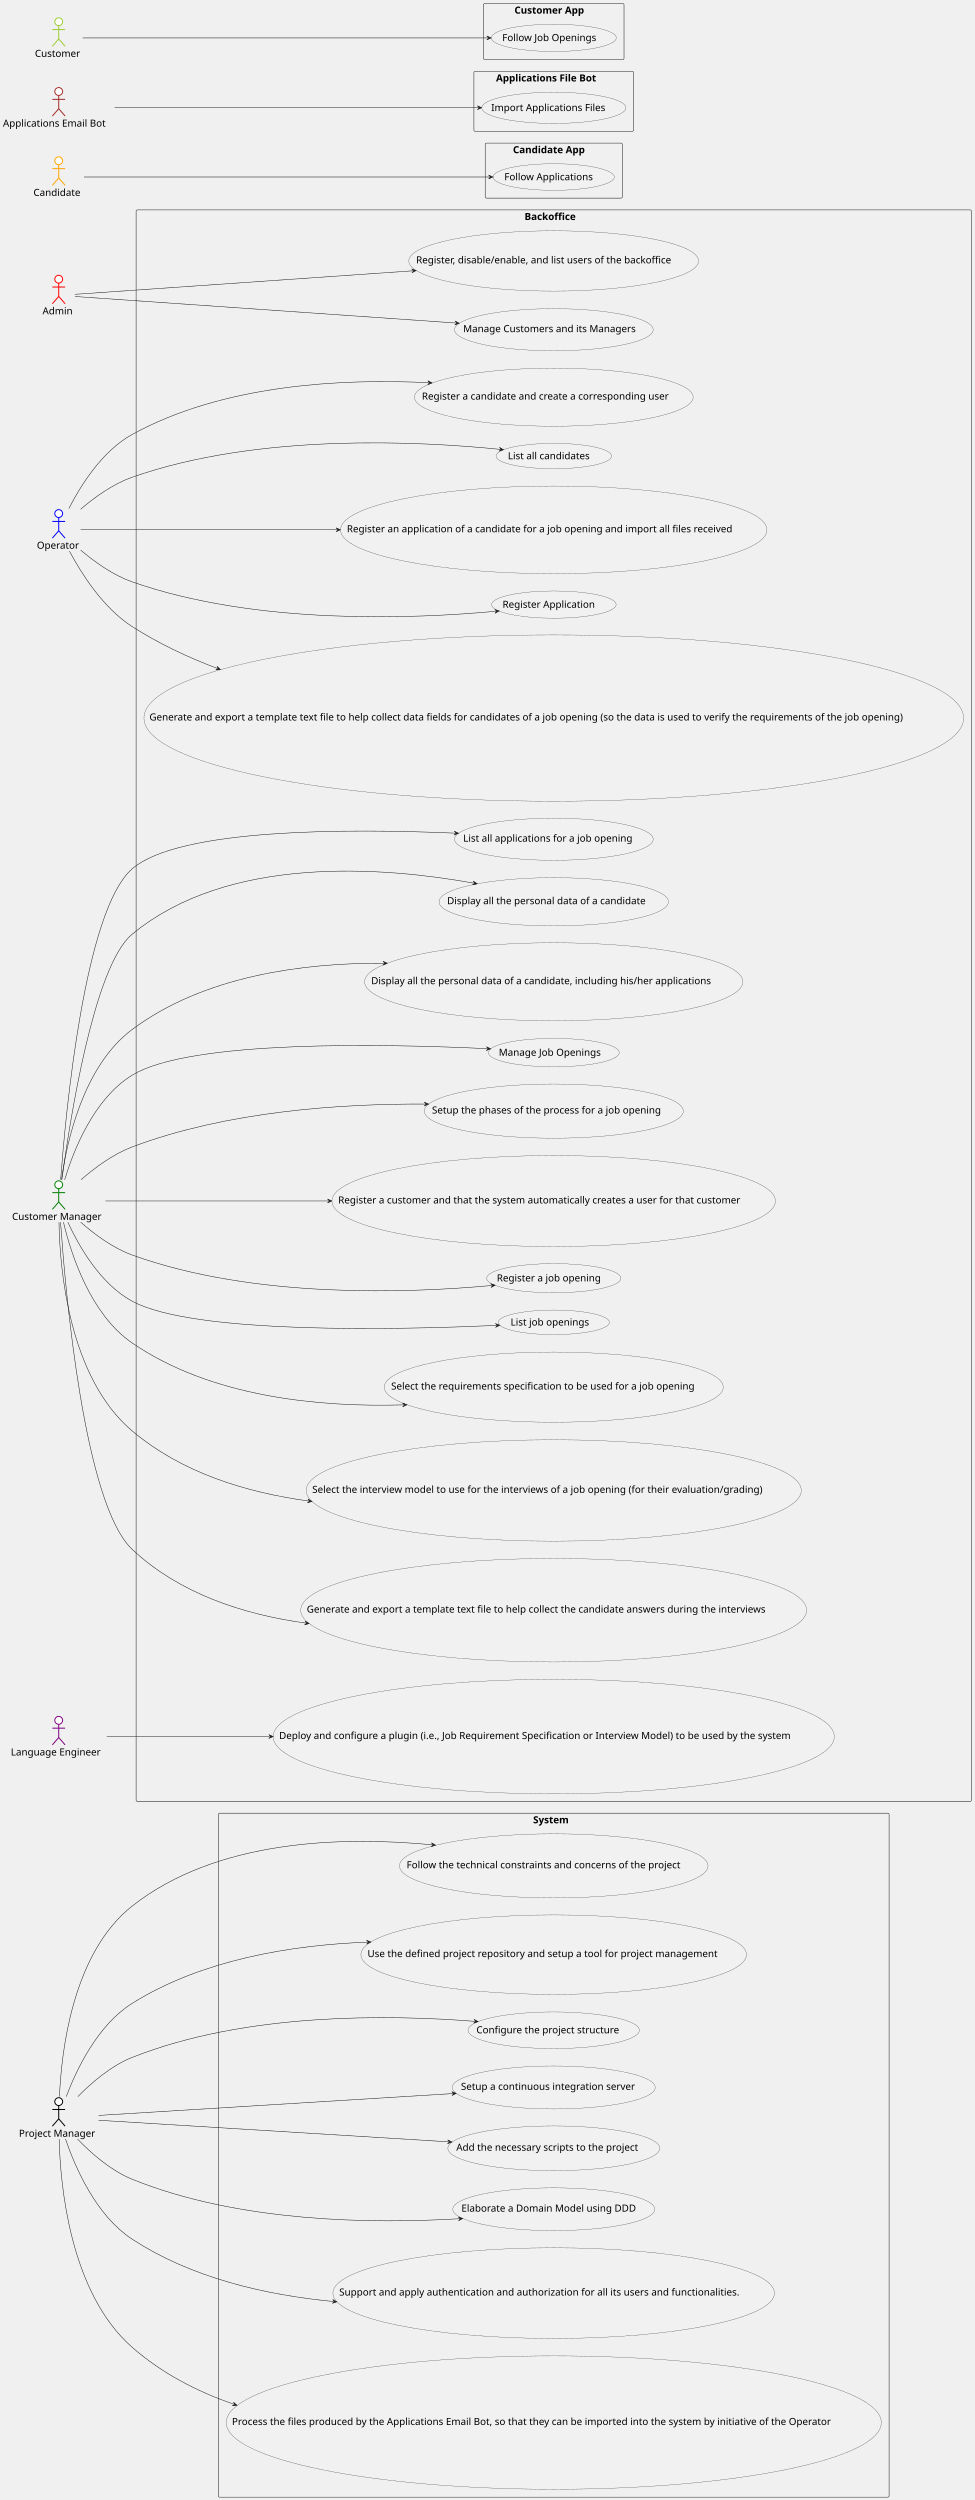
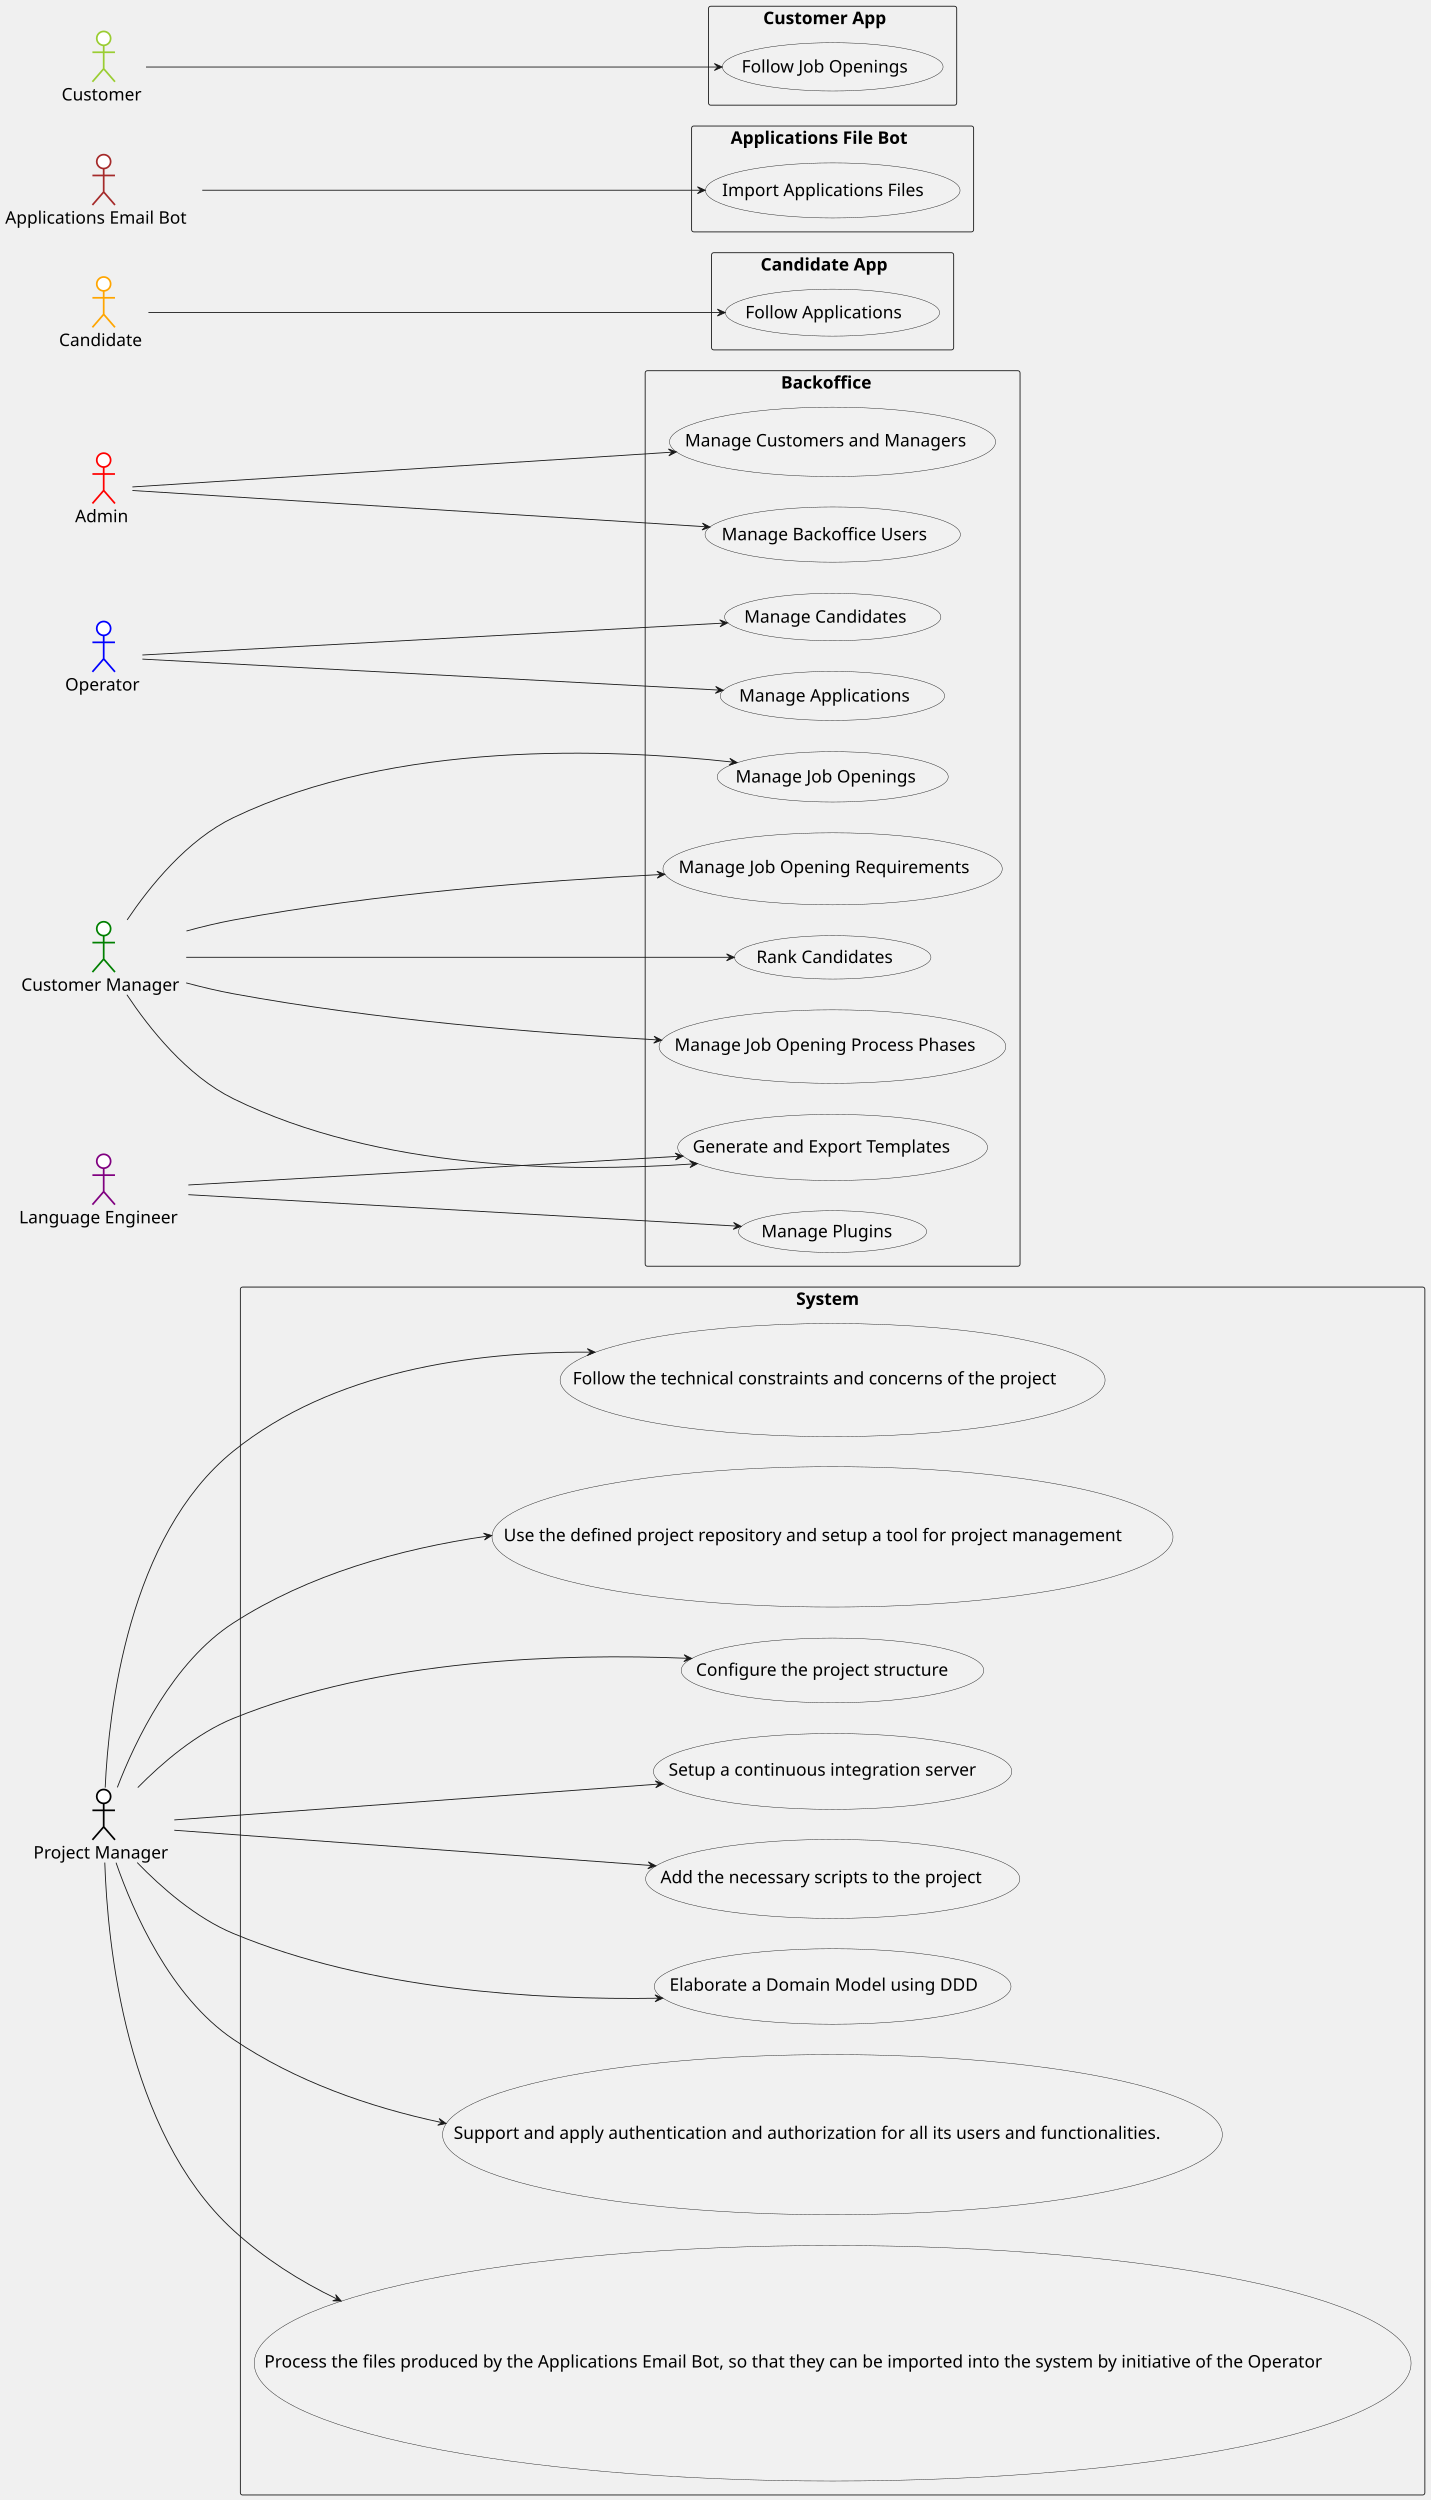
- <svg xmlns="http://www.w3.org/2000/svg" contentStyleType="text/css" height="5088px" preserveAspectRatio="none" style="width:1983px;height:5088px;background:#FFFFFF;" version="1.1" viewBox="0 0 1983 5088" width="1983px" zoomAndPan="magnify">
+ <svg xmlns="http://www.w3.org/2000/svg" contentStyleType="text/css" height="2881px" preserveAspectRatio="none" style="width:1648px;height:2881px;background:#FFFFFF;" version="1.1" viewBox="0 0 1648 2881" width="1648px" zoomAndPan="magnify">
  <defs />
  <g>
    <g id="cluster_System">
-       <rect fill="none" height="1392" rx="2.5" ry="2.5" style="stroke:#181818;stroke-width:1.0;" width="1365" x="444.5" y="3690.217" />
-       <text fill="#000000" font-family="sans-serif" font-size="20" font-weight="bold" lengthAdjust="spacing" textLength="84" x="1085" y="3710.781">System</text>
+       <rect fill="none" height="1392" rx="2.5" ry="2.5" style="stroke:#181818;stroke-width:1.0;" width="1365" x="277" y="1483.217" />
+       <text fill="#000000" font-family="sans-serif" font-size="20" font-weight="bold" lengthAdjust="spacing" textLength="84" x="917.5" y="1503.781">System</text>
    </g>
    <g id="cluster_Backoffice">
-       <rect fill="none" height="3239" rx="2.5" ry="2.5" style="stroke:#181818;stroke-width:1.0;" width="1700" x="277" y="427.217" />
-       <text fill="#000000" font-family="sans-serif" font-size="20" font-weight="bold" lengthAdjust="spacing" textLength="119" x="1067.5" y="447.781">Backoffice</text>
+       <rect fill="none" height="1032" rx="2.5" ry="2.5" style="stroke:#181818;stroke-width:1.0;" width="432" x="743.5" y="427.217" />
+       <text fill="#000000" font-family="sans-serif" font-size="20" font-weight="bold" lengthAdjust="spacing" textLength="119" x="900" y="447.781">Backoffice</text>
    </g>
    <g id="cluster_Candidate App">
-       <rect fill="none" height="112" rx="2.5" ry="2.5" style="stroke:#181818;stroke-width:1.0;" width="279" x="987.5" y="291.217" />
-       <text fill="#000000" font-family="sans-serif" font-size="20" font-weight="bold" lengthAdjust="spacing" textLength="166" x="1044" y="311.781">Candidate App</text>
+       <rect fill="none" height="112" rx="2.5" ry="2.5" style="stroke:#181818;stroke-width:1.0;" width="279" x="820" y="291.217" />
+       <text fill="#000000" font-family="sans-serif" font-size="20" font-weight="bold" lengthAdjust="spacing" textLength="166" x="876.5" y="311.781">Candidate App</text>
    </g>
    <g id="cluster_Applications File Bot">
-       <rect fill="none" height="122" rx="2.5" ry="2.5" style="stroke:#181818;stroke-width:1.0;" width="325" x="964.5" y="145.217" />
-       <text fill="#000000" font-family="sans-serif" font-size="20" font-weight="bold" lengthAdjust="spacing" textLength="235" x="1009.5" y="165.781">Applications File Bot</text>
+       <rect fill="none" height="122" rx="2.5" ry="2.5" style="stroke:#181818;stroke-width:1.0;" width="325" x="797" y="145.217" />
+       <text fill="#000000" font-family="sans-serif" font-size="20" font-weight="bold" lengthAdjust="spacing" textLength="235" x="842" y="165.781">Applications File Bot</text>
    </g>
    <g id="cluster_Customer App">
-       <rect fill="none" height="114" rx="2.5" ry="2.5" style="stroke:#181818;stroke-width:1.0;" width="286" x="984" y="7.217" />
-       <text fill="#000000" font-family="sans-serif" font-size="20" font-weight="bold" lengthAdjust="spacing" textLength="160" x="1047" y="27.781">Customer App</text>
+       <rect fill="none" height="114" rx="2.5" ry="2.5" style="stroke:#181818;stroke-width:1.0;" width="286" x="816.5" y="7.217" />
+       <text fill="#000000" font-family="sans-serif" font-size="20" font-weight="bold" lengthAdjust="spacing" textLength="160" x="879.5" y="27.781">Customer App</text>
    </g>
    <g id="elem_G001">
-       <ellipse cx="1126.995" cy="3797.416" fill="#F1F1F1" rx="313.995" ry="65.199" style="stroke:#181818;stroke-width:0.5;" />
-       <text fill="#000000" font-family="sans-serif" font-size="20" lengthAdjust="spacing" textLength="599" x="827.495" y="3802.34">Follow the technical constraints and concerns of the project</text>
+       <ellipse cx="959.495" cy="1590.416" fill="#F1F1F1" rx="313.995" ry="65.199" style="stroke:#181818;stroke-width:0.5;" />
+       <text fill="#000000" font-family="sans-serif" font-size="20" lengthAdjust="spacing" textLength="599" x="659.995" y="1595.34">Follow the technical constraints and concerns of the project</text>
    </g>
    <g id="elem_G002">
-       <ellipse cx="1126.875" cy="3978.092" fill="#F1F1F1" rx="392.375" ry="80.875" style="stroke:#181818;stroke-width:0.5;" />
-       <text fill="#000000" font-family="sans-serif" font-size="20" lengthAdjust="spacing" textLength="758" x="747.875" y="3983.016">Use the defined project repository and setup a tool for project management</text>
+       <ellipse cx="959.375" cy="1771.092" fill="#F1F1F1" rx="392.375" ry="80.875" style="stroke:#181818;stroke-width:0.5;" />
+       <text fill="#000000" font-family="sans-serif" font-size="20" lengthAdjust="spacing" textLength="758" x="580.375" y="1776.016">Use the defined project repository and setup a tool for project management</text>
    </g>
    <g id="elem_G003">
-       <ellipse cx="1126.834" cy="4131.984" fill="#F1F1F1" rx="174.334" ry="37.267" style="stroke:#181818;stroke-width:0.5;" />
-       <text fill="#000000" font-family="sans-serif" font-size="20" lengthAdjust="spacing" textLength="310" x="969.508" y="4138.195">Configure the project structure</text>
+       <ellipse cx="959.334" cy="1924.984" fill="#F1F1F1" rx="174.334" ry="37.267" style="stroke:#181818;stroke-width:0.5;" />
+       <text fill="#000000" font-family="sans-serif" font-size="20" lengthAdjust="spacing" textLength="310" x="802.008" y="1931.195">Configure the project structure</text>
    </g>
    <g id="elem_G004">
-       <ellipse cx="1127.001" cy="4248.417" fill="#F1F1F1" rx="206.501" ry="43.7" style="stroke:#181818;stroke-width:0.5;" />
-       <text fill="#000000" font-family="sans-serif" font-size="20" lengthAdjust="spacing" textLength="378" x="938.001" y="4253.341">Setup a continuous integration server</text>
+       <ellipse cx="959.501" cy="2041.417" fill="#F1F1F1" rx="206.501" ry="43.7" style="stroke:#181818;stroke-width:0.5;" />
+       <text fill="#000000" font-family="sans-serif" font-size="20" lengthAdjust="spacing" textLength="378" x="770.501" y="2046.341">Setup a continuous integration server</text>
    </g>
    <g id="elem_G005">
-       <ellipse cx="1127.121" cy="4372.241" fill="#F1F1F1" rx="215.621" ry="45.524" style="stroke:#181818;stroke-width:0.5;" />
-       <text fill="#000000" font-family="sans-serif" font-size="20" lengthAdjust="spacing" textLength="397" x="928.621" y="4377.165">Add the necessary scripts to the project</text>
+       <ellipse cx="959.621" cy="2165.241" fill="#F1F1F1" rx="215.621" ry="45.524" style="stroke:#181818;stroke-width:0.5;" />
+       <text fill="#000000" font-family="sans-serif" font-size="20" lengthAdjust="spacing" textLength="397" x="761.121" y="2170.165">Add the necessary scripts to the project</text>
    </g>
    <g id="elem_G006">
-       <ellipse cx="1127.043" cy="4496.225" fill="#F1F1F1" rx="205.543" ry="43.509" style="stroke:#181818;stroke-width:0.5;" />
-       <text fill="#000000" font-family="sans-serif" font-size="20" lengthAdjust="spacing" textLength="376" x="939.043" y="4501.149">Elaborate a Domain Model using DDD</text>
+       <ellipse cx="959.543" cy="2289.225" fill="#F1F1F1" rx="205.543" ry="43.509" style="stroke:#181818;stroke-width:0.5;" />
+       <text fill="#000000" font-family="sans-serif" font-size="20" lengthAdjust="spacing" textLength="376" x="771.543" y="2294.149">Elaborate a Domain Model using DDD</text>
    </g>
    <g id="elem_G007">
-       <ellipse cx="1126.811" cy="4666.979" fill="#F1F1F1" rx="449.311" ry="92.262" style="stroke:#181818;stroke-width:0.5;" />
-       <text fill="#000000" font-family="sans-serif" font-size="20" lengthAdjust="spacing" textLength="873" x="690.311" y="4671.903">Support and apply authentication and authorization for all its users and functionalities.</text>
+       <ellipse cx="959.311" cy="2459.979" fill="#F1F1F1" rx="449.311" ry="92.262" style="stroke:#181818;stroke-width:0.5;" />
+       <text fill="#000000" font-family="sans-serif" font-size="20" lengthAdjust="spacing" textLength="873" x="522.811" y="2464.903">Support and apply authentication and authorization for all its users and functionalities.</text>
    </g>
    <g id="elem_2001">
-       <ellipse cx="1127.057" cy="4930.428" fill="#F1F1F1" rx="666.558" ry="135.712" style="stroke:#181818;stroke-width:0.5;" />
-       <text fill="#000000" font-family="sans-serif" font-size="20" lengthAdjust="spacing" textLength="1310" x="472.058" y="4935.352">Process the files produced by the Applications Email Bot, so that they can be imported into the system by initiative of the Operator</text>
+       <ellipse cx="959.558" cy="2723.428" fill="#F1F1F1" rx="666.558" ry="135.712" style="stroke:#181818;stroke-width:0.5;" />
+       <text fill="#000000" font-family="sans-serif" font-size="20" lengthAdjust="spacing" textLength="1310" x="304.558" y="2728.352">Process the files produced by the Applications Email Bot, so that they can be imported into the system by initiative of the Operator</text>
    </g>
    <g id="elem_UC1">
-       <ellipse cx="1127.193" cy="671.055" fill="#F1F1F1" rx="202.193" ry="42.839" style="stroke:#181818;stroke-width:0.5;" />
-       <text fill="#000000" font-family="sans-serif" font-size="20" lengthAdjust="spacing" textLength="369" x="942.693" y="675.979">Manage Customers and its Managers</text>
-     </g>
-     <g id="elem_UC2">
-       <ellipse cx="1127.228" cy="1230.462" fill="#F1F1F1" rx="126.728" ry="27.746" style="stroke:#181818;stroke-width:0.5;" />
-       <text fill="#000000" font-family="sans-serif" font-size="20" lengthAdjust="spacing" textLength="203" x="1022.728" y="1236.995">Register Application</text>
-     </g>
-     <g id="elem_UC3">
-       <ellipse cx="1127.125" cy="2142.242" fill="#F1F1F1" rx="133.125" ry="29.025" style="stroke:#181818;stroke-width:0.5;" />
-       <text fill="#000000" font-family="sans-serif" font-size="20" lengthAdjust="spacing" textLength="218" x="1015.125" y="2148.774">Manage Job Openings</text>
+       <ellipse cx="959.408" cy="509.198" fill="#F1F1F1" rx="187.908" ry="39.982" style="stroke:#181818;stroke-width:0.5;" />
+       <text fill="#000000" font-family="sans-serif" font-size="20" lengthAdjust="spacing" textLength="339" x="789.349" y="514.46">Manage Customers and Managers</text>
    </g>
    <g id="elem_US1000">
-       <ellipse cx="1126.862" cy="531.089" fill="#F1F1F1" rx="294.862" ry="61.373" style="stroke:#181818;stroke-width:0.5;" />
-       <text fill="#000000" font-family="sans-serif" font-size="20" lengthAdjust="spacing" textLength="560" x="846.862" y="536.013">Register, disable/enable, and list users of the backoffice</text>
-     </g>
-     <g id="elem_US1001">
-       <ellipse cx="1126.794" cy="2444.376" fill="#F1F1F1" rx="451.294" ry="92.659" style="stroke:#181818;stroke-width:0.5;" />
-       <text fill="#000000" font-family="sans-serif" font-size="20" lengthAdjust="spacing" textLength="877" x="688.294" y="2449.3">Register a customer and that the system automatically creates a user for that customer</text>
+       <ellipse cx="959.626" cy="616.042" fill="#F1F1F1" rx="147.126" ry="31.825" style="stroke:#181818;stroke-width:0.5;" />
+       <text fill="#000000" font-family="sans-serif" font-size="20" lengthAdjust="spacing" textLength="250" x="831.626" y="622.574">Manage Backoffice Users</text>
    </g>
    <g id="elem_US1002">
-       <ellipse cx="1127.083" cy="2601.433" fill="#F1F1F1" rx="136.583" ry="29.717" style="stroke:#181818;stroke-width:0.5;" />
-       <text fill="#000000" font-family="sans-serif" font-size="20" lengthAdjust="spacing" textLength="226" x="1011.083" y="2607.966">Register a job opening</text>
-     </g>
-     <g id="elem_US1003">
-       <ellipse cx="1127.147" cy="2691.246" fill="#F1F1F1" rx="113.147" ry="25.029" style="stroke:#181818;stroke-width:0.5;" />
-       <text fill="#000000" font-family="sans-serif" font-size="20" lengthAdjust="spacing" textLength="170" x="1039.147" y="2697.778">List job openings</text>
+       <ellipse cx="959.625" cy="895.242" fill="#F1F1F1" rx="133.125" ry="29.025" style="stroke:#181818;stroke-width:0.5;" />
+       <text fill="#000000" font-family="sans-serif" font-size="20" lengthAdjust="spacing" textLength="218" x="847.625" y="901.774">Manage Job Openings</text>
    </g>
    <g id="elem_US2000a">
-       <ellipse cx="1127.103" cy="808.337" fill="#F1F1F1" rx="283.603" ry="59.12" style="stroke:#181818;stroke-width:0.5;" />
-       <text fill="#000000" font-family="sans-serif" font-size="20" lengthAdjust="spacing" textLength="537" x="858.603" y="813.261">Register a candidate and create a corresponding user</text>
-     </g>
-     <g id="elem_US2000c">
-       <ellipse cx="1127.089" cy="928.135" fill="#F1F1F1" rx="117.589" ry="25.918" style="stroke:#181818;stroke-width:0.5;" />
-       <text fill="#000000" font-family="sans-serif" font-size="20" lengthAdjust="spacing" textLength="181" x="1033.589" y="934.667">List all candidates</text>
+       <ellipse cx="959.624" cy="711.042" fill="#F1F1F1" rx="124.624" ry="27.325" style="stroke:#181818;stroke-width:0.5;" />
+       <text fill="#000000" font-family="sans-serif" font-size="20" lengthAdjust="spacing" textLength="198" x="857.624" y="717.574">Manage Candidates</text>
    </g>
    <g id="elem_US2002">
-       <ellipse cx="1126.948" cy="1078.407" fill="#F1F1F1" rx="433.949" ry="89.19" style="stroke:#181818;stroke-width:0.5;" />
-       <text fill="#000000" font-family="sans-serif" font-size="20" lengthAdjust="spacing" textLength="842" x="705.948" y="1083.33">Register an application of a candidate for a job opening and import all files received</text>
-     </g>
-     <g id="elem_US1005">
-       <ellipse cx="1127.193" cy="1708.055" fill="#F1F1F1" rx="202.193" ry="42.839" style="stroke:#181818;stroke-width:0.5;" />
-       <text fill="#000000" font-family="sans-serif" font-size="20" lengthAdjust="spacing" textLength="369" x="942.693" y="1712.979">List all applications for a job opening</text>
-     </g>
-     <g id="elem_US1006">
-       <ellipse cx="1126.97" cy="1835.311" fill="#F1F1F1" rx="233.47" ry="49.094" style="stroke:#181818;stroke-width:0.5;" />
-       <text fill="#000000" font-family="sans-serif" font-size="20" lengthAdjust="spacing" textLength="434" x="909.97" y="1840.235">Display all the personal data of a candidate</text>
-     </g>
-     <g id="elem_US1006b">
-       <ellipse cx="1126.96" cy="1998.109" fill="#F1F1F1" rx="384.961" ry="79.392" style="stroke:#181818;stroke-width:0.5;" />
-       <text fill="#000000" font-family="sans-serif" font-size="20" lengthAdjust="spacing" textLength="743" x="755.461" y="2003.033">Display all the personal data of a candidate, including his/her applications</text>
+       <ellipse cx="959.272" cy="801.971" fill="#F1F1F1" rx="129.272" ry="28.254" style="stroke:#181818;stroke-width:0.5;" />
+       <text fill="#000000" font-family="sans-serif" font-size="20" lengthAdjust="spacing" textLength="209" x="851.772" y="808.504">Manage Applications</text>
    </g>
    <g id="elem_US1007">
-       <ellipse cx="1127.083" cy="2261.333" fill="#F1F1F1" rx="263.583" ry="55.117" style="stroke:#181818;stroke-width:0.5;" />
-       <text fill="#000000" font-family="sans-serif" font-size="20" lengthAdjust="spacing" textLength="496" x="879.083" y="2266.257">Setup the phases of the process for a job opening</text>
+       <ellipse cx="959.303" cy="1206.078" fill="#F1F1F1" rx="199.804" ry="42.361" style="stroke:#181818;stroke-width:0.5;" />
+       <text fill="#000000" font-family="sans-serif" font-size="20" lengthAdjust="spacing" textLength="364" x="777.303" y="1211.001">Manage Job Opening Process Phases</text>
    </g>
    <g id="elem_US1008">
-       <ellipse cx="1126.99" cy="3534.315" fill="#F1F1F1" rx="570.99" ry="116.598" style="stroke:#181818;stroke-width:0.5;" />
-       <text fill="#000000" font-family="sans-serif" font-size="20" lengthAdjust="spacing" textLength="1118" x="567.99" y="3539.239">Deploy and configure a plugin (i.e., Job Requirement Specification or Interview Model) to be used by the system</text>
+       <ellipse cx="959.415" cy="1419.3" fill="#F1F1F1" rx="108.415" ry="24.083" style="stroke:#181818;stroke-width:0.5;" />
+       <text fill="#000000" font-family="sans-serif" font-size="20" lengthAdjust="spacing" textLength="158" x="877.415" y="1425.832">Manage Plugins</text>
    </g>
    <g id="elem_US1009">
-       <ellipse cx="1126.989" cy="2823.115" fill="#F1F1F1" rx="344.989" ry="71.398" style="stroke:#181818;stroke-width:0.5;" />
-       <text fill="#000000" font-family="sans-serif" font-size="20" lengthAdjust="spacing" textLength="662" x="795.989" y="2828.039">Select the requirements specification to be used for a job opening</text>
-     </g>
-     <g id="elem_US1011">
-       <ellipse cx="1126.893" cy="3033.395" fill="#F1F1F1" rx="503.893" ry="103.179" style="stroke:#181818;stroke-width:0.5;" />
-       <text fill="#000000" font-family="sans-serif" font-size="20" lengthAdjust="spacing" textLength="983" x="635.393" y="3038.319">Select the interview model to use for the interviews of a job opening (for their evaluation/grading)</text>
+       <ellipse cx="959.509" cy="1001.219" fill="#F1F1F1" rx="195.509" ry="41.502" style="stroke:#181818;stroke-width:0.5;" />
+       <text fill="#000000" font-family="sans-serif" font-size="20" lengthAdjust="spacing" textLength="355" x="782.009" y="1006.143">Manage Job Opening Requirements</text>
    </g>
    <g id="elem_US1012">
-       <ellipse cx="1126.82" cy="3277.081" fill="#F1F1F1" rx="514.82" ry="105.364" style="stroke:#181818;stroke-width:0.5;" />
-       <text fill="#000000" font-family="sans-serif" font-size="20" lengthAdjust="spacing" textLength="1005" x="624.32" y="3282.005">Generate and export a template text file to help collect the candidate answers during the interviews</text>
-     </g>
-     <g id="elem_US2003">
-       <ellipse cx="1127.041" cy="1461.425" fill="#F1F1F1" rx="834.041" ry="169.208" style="stroke:#181818;stroke-width:0.5;" />
-       <text fill="#000000" font-family="sans-serif" font-size="20" lengthAdjust="spacing" textLength="1646" x="304.041" y="1466.349">Generate and export a template text file to help collect data fields for candidates of a job opening (so the data is used to verify the requirements of the job opening)</text>
+       <ellipse cx="959.515" cy="1322.32" fill="#F1F1F1" rx="178.515" ry="38.103" style="stroke:#181818;stroke-width:0.5;" />
+       <text fill="#000000" font-family="sans-serif" font-size="20" lengthAdjust="spacing" textLength="319" x="798.266" y="1328.238">Generate and Export Templates</text>
+     </g>
+     <g id="elem_US1013">
+       <ellipse cx="959.647" cy="1103.246" fill="#F1F1F1" rx="113.147" ry="25.029" style="stroke:#181818;stroke-width:0.5;" />
+       <text fill="#000000" font-family="sans-serif" font-size="20" lengthAdjust="spacing" textLength="170" x="871.647" y="1109.778">Rank Candidates</text>
    </g>
    <g id="elem_UC5">
-       <ellipse cx="1126.869" cy="360.291" fill="#F1F1F1" rx="123.369" ry="27.074" style="stroke:#181818;stroke-width:0.5;" />
-       <text fill="#000000" font-family="sans-serif" font-size="20" lengthAdjust="spacing" textLength="195" x="1026.369" y="366.823">Follow Applications</text>
+       <ellipse cx="959.369" cy="360.291" fill="#F1F1F1" rx="123.369" ry="27.074" style="stroke:#181818;stroke-width:0.5;" />
+       <text fill="#000000" font-family="sans-serif" font-size="20" lengthAdjust="spacing" textLength="195" x="858.869" y="366.823">Follow Applications</text>
    </g>
    <g id="elem_UC6">
-       <ellipse cx="1127.182" cy="219.453" fill="#F1F1F1" rx="146.683" ry="31.736" style="stroke:#181818;stroke-width:0.5;" />
-       <text fill="#000000" font-family="sans-serif" font-size="20" lengthAdjust="spacing" textLength="249" x="999.683" y="225.986">Import Applications Files</text>
+       <ellipse cx="959.683" cy="219.453" fill="#F1F1F1" rx="146.683" ry="31.736" style="stroke:#181818;stroke-width:0.5;" />
+       <text fill="#000000" font-family="sans-serif" font-size="20" lengthAdjust="spacing" textLength="249" x="832.183" y="225.986">Import Applications Files</text>
    </g>
    <g id="elem_UC7">
-       <ellipse cx="1127.151" cy="77.047" fill="#F1F1F1" rx="127.151" ry="27.83" style="stroke:#181818;stroke-width:0.5;" />
-       <text fill="#000000" font-family="sans-serif" font-size="20" lengthAdjust="spacing" textLength="204" x="1022.151" y="83.579">Follow Job Openings</text>
+       <ellipse cx="959.651" cy="77.047" fill="#F1F1F1" rx="127.151" ry="27.83" style="stroke:#181818;stroke-width:0.5;" />
+       <text fill="#000000" font-family="sans-serif" font-size="20" lengthAdjust="spacing" textLength="204" x="854.651" y="83.579">Follow Job Openings</text>
    </g>
    <g id="elem_PM">
-       <ellipse cx="119.5" cy="4277.217" fill="#FFFFFF" rx="8" ry="8" style="stroke:#000000;stroke-width:2.0;" />
-       <path d="M119.5,4285.217 L119.5,4312.217 M106.5,4293.217 L132.5,4293.217 M119.5,4312.217 L106.5,4327.217 M119.5,4312.217 L132.5,4327.217 " fill="none" style="stroke:#000000;stroke-width:2.0;" />
-       <text fill="#000000" font-family="sans-serif" font-size="20" lengthAdjust="spacing" textLength="162" x="38.5" y="4348.781">Project Manager</text>
+       <ellipse cx="119.5" cy="2070.217" fill="#FFFFFF" rx="8" ry="8" style="stroke:#000000;stroke-width:2.0;" />
+       <path d="M119.5,2078.217 L119.5,2105.217 M106.5,2086.217 L132.5,2086.217 M119.5,2105.217 L106.5,2120.217 M119.5,2105.217 L132.5,2120.217 " fill="none" style="stroke:#000000;stroke-width:2.0;" />
+       <text fill="#000000" font-family="sans-serif" font-size="20" lengthAdjust="spacing" textLength="162" x="38.5" y="2141.781">Project Manager</text>
    </g>
    <g id="elem_AD">
-       <ellipse cx="119.5" cy="568.217" fill="#FFFFFF" rx="8" ry="8" style="stroke:#FF0000;stroke-width:2.0;" />
-       <path d="M119.5,576.217 L119.5,603.217 M106.5,584.217 L132.5,584.217 M119.5,603.217 L106.5,618.217 M119.5,603.217 L132.5,618.217 " fill="none" style="stroke:#FF0000;stroke-width:2.0;" />
-       <text fill="#000000" font-family="sans-serif" font-size="20" lengthAdjust="spacing" textLength="66" x="86.5" y="639.781">Admin</text>
+       <ellipse cx="119.5" cy="530.217" fill="#FFFFFF" rx="8" ry="8" style="stroke:#FF0000;stroke-width:2.0;" />
+       <path d="M119.5,538.217 L119.5,565.217 M106.5,546.217 L132.5,546.217 M119.5,565.217 L106.5,580.217 M119.5,565.217 L132.5,580.217 " fill="none" style="stroke:#FF0000;stroke-width:2.0;" />
+       <text fill="#000000" font-family="sans-serif" font-size="20" lengthAdjust="spacing" textLength="66" x="86.5" y="601.781">Admin</text>
    </g>
    <g id="elem_OP">
-       <ellipse cx="119.5" cy="1045.217" fill="#FFFFFF" rx="8" ry="8" style="stroke:#0000FF;stroke-width:2.0;" />
-       <path d="M119.5,1053.217 L119.5,1080.217 M106.5,1061.217 L132.5,1061.217 M119.5,1080.217 L106.5,1095.217 M119.5,1080.217 L132.5,1095.217 " fill="none" style="stroke:#0000FF;stroke-width:2.0;" />
-       <text fill="#000000" font-family="sans-serif" font-size="20" lengthAdjust="spacing" textLength="89" x="75" y="1116.781">Operator</text>
+       <ellipse cx="119.5" cy="724.217" fill="#FFFFFF" rx="8" ry="8" style="stroke:#0000FF;stroke-width:2.0;" />
+       <path d="M119.5,732.217 L119.5,759.217 M106.5,740.217 L132.5,740.217 M119.5,759.217 L106.5,774.217 M119.5,759.217 L132.5,774.217 " fill="none" style="stroke:#0000FF;stroke-width:2.0;" />
+       <text fill="#000000" font-family="sans-serif" font-size="20" lengthAdjust="spacing" textLength="89" x="75" y="795.781">Operator</text>
    </g>
    <g id="elem_CM">
-       <ellipse cx="119.5" cy="2411.217" fill="#FFFFFF" rx="8" ry="8" style="stroke:#008000;stroke-width:2.0;" />
-       <path d="M119.5,2419.217 L119.5,2446.217 M106.5,2427.217 L132.5,2427.217 M119.5,2446.217 L106.5,2461.217 M119.5,2446.217 L132.5,2461.217 " fill="none" style="stroke:#008000;stroke-width:2.0;" />
-       <text fill="#000000" font-family="sans-serif" font-size="20" lengthAdjust="spacing" textLength="190" x="24.5" y="2482.781">Customer Manager</text>
+       <ellipse cx="119.5" cy="1070.217" fill="#FFFFFF" rx="8" ry="8" style="stroke:#008000;stroke-width:2.0;" />
+       <path d="M119.5,1078.217 L119.5,1105.217 M106.5,1086.217 L132.5,1086.217 M119.5,1105.217 L106.5,1120.217 M119.5,1105.217 L132.5,1120.217 " fill="none" style="stroke:#008000;stroke-width:2.0;" />
+       <text fill="#000000" font-family="sans-serif" font-size="20" lengthAdjust="spacing" textLength="190" x="24.5" y="1141.781">Customer Manager</text>
    </g>
    <g id="elem_LE">
-       <ellipse cx="119.5" cy="3501.217" fill="#FFFFFF" rx="8" ry="8" style="stroke:#800080;stroke-width:2.0;" />
-       <path d="M119.5,3509.217 L119.5,3536.217 M106.5,3517.217 L132.5,3517.217 M119.5,3536.217 L106.5,3551.217 M119.5,3536.217 L132.5,3551.217 " fill="none" style="stroke:#800080;stroke-width:2.0;" />
-       <text fill="#000000" font-family="sans-serif" font-size="20" lengthAdjust="spacing" textLength="195" x="22" y="3572.781">Language Engineer</text>
+       <ellipse cx="119.5" cy="1338.217" fill="#FFFFFF" rx="8" ry="8" style="stroke:#800080;stroke-width:2.0;" />
+       <path d="M119.5,1346.217 L119.5,1373.217 M106.5,1354.217 L132.5,1354.217 M119.5,1373.217 L106.5,1388.217 M119.5,1373.217 L132.5,1388.217 " fill="none" style="stroke:#800080;stroke-width:2.0;" />
+       <text fill="#000000" font-family="sans-serif" font-size="20" lengthAdjust="spacing" textLength="195" x="22" y="1409.781">Language Engineer</text>
    </g>
    <g id="elem_CA">
      <ellipse cx="119.5" cy="327.217" fill="#FFFFFF" rx="8" ry="8" style="stroke:#FFA500;stroke-width:2.0;" />
      <path d="M119.5,335.217 L119.5,362.217 M106.5,343.217 L132.5,343.217 M119.5,362.217 L106.5,377.217 M119.5,362.217 L132.5,377.217 " fill="none" style="stroke:#FFA500;stroke-width:2.0;" />
      <text fill="#000000" font-family="sans-serif" font-size="20" lengthAdjust="spacing" textLength="103" x="68" y="398.781">Candidate</text>
    </g>
    <g id="elem_EB">
      <ellipse cx="119.5" cy="186.217" fill="#FFFFFF" rx="8" ry="8" style="stroke:#A52A2A;stroke-width:2.0;" />
      <path d="M119.5,194.217 L119.5,221.217 M106.5,202.217 L132.5,202.217 M119.5,221.217 L106.5,236.217 M119.5,221.217 L132.5,236.217 " fill="none" style="stroke:#A52A2A;stroke-width:2.0;" />
      <text fill="#000000" font-family="sans-serif" font-size="20" lengthAdjust="spacing" textLength="227" x="6" y="257.781">Applications Email Bot</text>
    </g>
    <g id="elem_CU">
      <ellipse cx="119.5" cy="44.217" fill="#FFFFFF" rx="8" ry="8" style="stroke:#9ACD32;stroke-width:2.0;" />
      <path d="M119.5,52.217 L119.5,79.217 M106.5,60.217 L132.5,60.217 M119.5,79.217 L106.5,94.217 M119.5,79.217 L132.5,94.217 " fill="none" style="stroke:#9ACD32;stroke-width:2.0;" />
      <text fill="#000000" font-family="sans-serif" font-size="20" lengthAdjust="spacing" textLength="97" x="71" y="115.781">Customer</text>
    </g>
    <g id="link_PM_G001">
-       <path d="M121.02,4267.127 C124.66,4178.397 146.68,3975.567 269,3879.217 C440.14,3744.407 694.23,3736.527 881.32,3754.747 " fill="none" id="PM-to-G001" style="stroke:#181818;stroke-width:1.0;" />
-       <polygon fill="#181818" points="886.56,3755.267,877.992,3750.411,881.584,3754.781,877.214,3758.373,886.56,3755.267" style="stroke:#181818;stroke-width:1.0;" />
+       <path d="M121.22,2060.017 C125.24,1971.537 147.95,1769.847 269,1672.217 C382.6,1580.597 542.97,1557.297 680.45,1558.187 " fill="none" id="PM-to-G001" style="stroke:#181818;stroke-width:1.0;" />
+       <polygon fill="#181818" points="685.75,1558.227,676.785,1554.15,680.75,1558.184,676.716,1562.149,685.75,1558.227" style="stroke:#181818;stroke-width:1.0;" />
    </g>
    <g id="link_PM_G002">
-       <path d="M134.85,4266.977 C155.32,4212.697 198.45,4121.367 269,4077.217 C410.38,3988.737 590.91,3958.507 749.78,3952.577 " fill="none" id="PM-to-G002" style="stroke:#181818;stroke-width:1.0;" />
-       <polygon fill="#181818" points="754.95,3952.397,745.808,3948.734,749.953,3952.582,746.105,3956.728,754.95,3952.397" style="stroke:#181818;stroke-width:1.0;" />
+       <path d="M135.22,2059.807 C155.97,2005.797 199.27,1915.207 269,1870.217 C355.19,1814.607 459.96,1784.977 561.53,1770.217 " fill="none" id="PM-to-G002" style="stroke:#181818;stroke-width:1.0;" />
+       <polygon fill="#181818" points="566.67,1769.487,557.192,1766.811,561.721,1770.2,558.332,1774.729,566.67,1769.487" style="stroke:#181818;stroke-width:1.0;" />
    </g>
    <g id="link_PM_G003">
-       <path d="M158.4,4267.077 C185.98,4238.927 225.91,4204.327 269,4187.217 C499.01,4095.907 791.04,4099.877 967.96,4113.967 " fill="none" id="PM-to-G003" style="stroke:#181818;stroke-width:1.0;" />
-       <polygon fill="#181818" points="973.16,4114.387,964.509,4109.68,968.176,4113.987,963.869,4117.654,973.16,4114.387" style="stroke:#181818;stroke-width:1.0;" />
+       <path d="M158.78,2059.987 C186.39,2031.977 226.2,1997.597 269,1980.217 C437.65,1911.747 648.31,1905.077 792.11,1911.027 " fill="none" id="PM-to-G003" style="stroke:#181818;stroke-width:1.0;" />
+       <polygon fill="#181818" points="797.2,1911.247,788.38,1906.865,792.205,1911.033,788.037,1914.858,797.2,1911.247" style="stroke:#181818;stroke-width:1.0;" />
    </g>
    <g id="link_PM_G004">
-       <path d="M200.66,4305.277 C355.77,4295.707 701.19,4274.407 923.34,4260.717 " fill="none" id="PM-to-G004" style="stroke:#181818;stroke-width:1.0;" />
-       <polygon fill="#181818" points="928.56,4260.387,919.336,4256.935,923.569,4260.687,919.817,4264.92,928.56,4260.387" style="stroke:#181818;stroke-width:1.0;" />
+       <path d="M200.85,2097.277 C328.39,2087.837 580.97,2069.147 759.36,2055.947 " fill="none" id="PM-to-G004" style="stroke:#181818;stroke-width:1.0;" />
+       <polygon fill="#181818" points="764.35,2055.577,755.087,2052.23,759.363,2055.934,755.659,2060.21,764.35,2055.577" style="stroke:#181818;stroke-width:1.0;" />
    </g>
    <g id="link_PM_G005">
-       <path d="M200.66,4315.157 C353.75,4324.597 692.23,4345.467 914.6,4359.177 " fill="none" id="PM-to-G005" style="stroke:#181818;stroke-width:1.0;" />
-       <polygon fill="#181818" points="919.83,4359.507,911.099,4354.95,914.84,4359.193,910.597,4362.934,919.83,4359.507" style="stroke:#181818;stroke-width:1.0;" />
+       <path d="M200.85,2109.157 C326.3,2118.447 572.72,2136.677 750.53,2149.827 " fill="none" id="PM-to-G005" style="stroke:#181818;stroke-width:1.0;" />
+       <polygon fill="#181818" points="755.77,2150.217,747.092,2145.559,750.784,2149.845,746.498,2153.537,755.77,2150.217" style="stroke:#181818;stroke-width:1.0;" />
    </g>
    <g id="link_PM_G006">
-       <path d="M157.71,4353.337 C185.26,4382.017 225.44,4417.547 269,4435.217 C485.54,4523.057 757.98,4526.237 936.82,4515.467 " fill="none" id="PM-to-G006" style="stroke:#181818;stroke-width:1.0;" />
-       <polygon fill="#181818" points="941.82,4515.167,932.586,4511.741,936.83,4515.481,933.09,4519.725,941.82,4515.167" style="stroke:#181818;stroke-width:1.0;" />
+       <path d="M158.1,2146.417 C185.68,2174.927 225.75,2210.237 269,2228.217 C424.73,2292.947 616.92,2305.047 758.8,2302.757 " fill="none" id="PM-to-G006" style="stroke:#181818;stroke-width:1.0;" />
+       <polygon fill="#181818" points="763.83,2302.667,754.763,2298.822,758.831,2302.753,754.9,2306.82,763.83,2302.667" style="stroke:#181818;stroke-width:1.0;" />
    </g>
    <g id="link_PM_G007">
-       <path d="M133.34,4353.397 C152.73,4410.377 195.27,4509.067 269,4557.217 C389.32,4635.797 539.6,4670.977 680.57,4684.217 " fill="none" id="PM-to-G007" style="stroke:#181818;stroke-width:1.0;" />
-       <polygon fill="#181818" points="685.59,4684.687,676.993,4679.882,680.611,4684.23,676.262,4687.848,685.59,4684.687" style="stroke:#181818;stroke-width:1.0;" />
+       <path d="M133.73,2146.547 C153.44,2203.227 196.22,2301.077 269,2350.217 C339.92,2398.097 424.16,2427.937 508.98,2446.047 " fill="none" id="PM-to-G007" style="stroke:#181818;stroke-width:1.0;" />
+       <polygon fill="#181818" points="514.05,2447.117,506.08,2441.331,509.159,2446.076,504.414,2449.156,514.05,2447.117" style="stroke:#181818;stroke-width:1.0;" />
    </g>
    <g id="link_PM_2001">
-       <path d="M120.39,4353.467 C122.67,4446.427 142.01,4665.887 269,4777.217 C329.19,4829.987 401.15,4867.467 477.45,4893.737 " fill="none" id="PM-to-2001" style="stroke:#181818;stroke-width:1.0;" />
-       <polygon fill="#181818" points="482.48,4895.447,475.255,4888.754,477.748,4893.831,472.67,4896.324,482.48,4895.447" style="stroke:#181818;stroke-width:1.0;" />
+       <path d="M120.76,2146.417 C123.78,2238.797 144.52,2456.407 269,2570.217 C304.36,2602.547 344.99,2628.577 388.46,2649.467 " fill="none" id="PM-to-2001" style="stroke:#181818;stroke-width:1.0;" />
+       <polygon fill="#181818" points="393.23,2651.727,386.806,2644.262,388.71,2649.588,383.384,2651.493,393.23,2651.727" style="stroke:#181818;stroke-width:1.0;" />
    </g>
    <g id="link_AD_UC1">
-       <path d="M152.53,603.447 C269.64,611.597 680.67,640.217 929.65,657.547 " fill="none" id="AD-to-UC1" style="stroke:#181818;stroke-width:1.0;" />
-       <polygon fill="#181818" points="934.77,657.907,926.065,653.301,929.782,657.565,925.517,661.282,934.77,657.907" style="stroke:#181818;stroke-width:1.0;" />
+       <path d="M152.58,561.147 C253.4,554.657 569.28,534.297 774.34,521.087 " fill="none" id="AD-to-UC1" style="stroke:#181818;stroke-width:1.0;" />
+       <polygon fill="#181818" points="779.46,520.757,770.216,517.357,774.471,521.086,770.742,525.34,779.46,520.757" style="stroke:#181818;stroke-width:1.0;" />
    </g>
    <g id="link_AD_US1000">
-       <path d="M152.53,598.987 C256.71,591.737 593.47,568.287 841.84,550.997 " fill="none" id="AD-to-US1000" style="stroke:#181818;stroke-width:1.0;" />
-       <polygon fill="#181818" points="846.96,550.647,837.707,547.274,841.972,550.99,838.256,555.255,846.96,550.647" style="stroke:#181818;stroke-width:1.0;" />
+       <path d="M152.58,565.247 C260.01,572.037 611.68,594.277 813.19,607.027 " fill="none" id="AD-to-US1000" style="stroke:#181818;stroke-width:1.0;" />
+       <polygon fill="#181818" points="818.22,607.347,809.49,602.788,813.23,607.032,808.986,610.773,818.22,607.347" style="stroke:#181818;stroke-width:1.0;" />
+     </g>
+     <g id="link_CM_US1002">
+       <path d="M146.54,1060.077 C172.34,1021.687 215.68,967.767 269,942.217 C455.06,853.047 702.27,862.467 844.52,878.257 " fill="none" id="CM-to-US1002" style="stroke:#181818;stroke-width:1.0;" />
+       <polygon fill="#181818" points="849.54,878.827,841.042,873.849,844.571,878.27,840.15,881.8,849.54,878.827" style="stroke:#181818;stroke-width:1.0;" />
+     </g>
+     <g id="link_OP_US2000a">
+       <path d="M164.08,754.827 C287.46,748.057 642.56,728.557 833.49,718.077 " fill="none" id="OP-to-US2000a" style="stroke:#181818;stroke-width:1.0;" />
+       <polygon fill="#181818" points="838.53,717.807,829.326,714.301,833.537,718.078,829.76,722.289,838.53,717.807" style="stroke:#181818;stroke-width:1.0;" />
+     </g>
+     <g id="link_OP_US2002">
+       <path d="M164.08,759.557 C286.38,766.127 636.35,784.917 828.43,795.237 " fill="none" id="OP-to-US2002" style="stroke:#181818;stroke-width:1.0;" />
+       <polygon fill="#181818" points="833.5,795.507,824.73,791.025,828.507,795.236,824.296,799.013,833.5,795.507" style="stroke:#181818;stroke-width:1.0;" />
+     </g>
+     <g id="link_CM_US1007">
+       <path d="M214.54,1132.677 C232.48,1137.477 251.21,1141.947 269,1145.217 C431.78,1175.167 618.98,1190.547 757.21,1198.367 " fill="none" id="CM-to-US1007" style="stroke:#181818;stroke-width:1.0;" />
+       <polygon fill="#181818" points="762.52,1198.657,753.764,1194.148,757.528,1198.371,753.306,1202.135,762.52,1198.657" style="stroke:#181818;stroke-width:1.0;" />
    </g>
    <g id="link_LE_US1008">
-       <path d="M217.37,3534.217 C298.38,3534.217 421.21,3534.217 550.59,3534.217 " fill="none" id="LE-to-US1008" style="stroke:#181818;stroke-width:1.0;" />
-       <polygon fill="#181818" points="555.98,3534.217,546.98,3530.217,550.98,3534.217,546.98,3538.217,555.98,3534.217" style="stroke:#181818;stroke-width:1.0;" />
-     </g>
-     <g id="link_OP_UC2">
-       <path d="M164.13,1119.547 C191.87,1143.067 229.84,1170.507 269,1184.217 C521.85,1272.747 842.26,1259.607 1010.61,1243.947 " fill="none" id="OP-to-UC2" style="stroke:#181818;stroke-width:1.0;" />
-       <polygon fill="#181818" points="1016.04,1243.437,1006.703,1240.304,1011.062,1243.909,1007.458,1248.269,1016.04,1243.437" style="stroke:#181818;stroke-width:1.0;" />
-     </g>
-     <g id="link_OP_US2000a">
-       <path d="M140.21,1034.887 C163.72,988.787 207.68,917.947 269,884.217 C453.6,782.657 694.95,769.947 874.47,778.997 " fill="none" id="OP-to-US2000a" style="stroke:#181818;stroke-width:1.0;" />
-       <polygon fill="#181818" points="879.5,779.257,870.718,774.798,874.507,778.999,870.306,782.788,879.5,779.257" style="stroke:#181818;stroke-width:1.0;" />
-     </g>
-     <g id="link_OP_US2000c">
-       <path d="M164.04,1036.447 C191.75,1012.687 229.72,984.987 269,971.217 C526.28,880.997 853.69,897.797 1019.48,914.707 " fill="none" id="OP-to-US2000c" style="stroke:#181818;stroke-width:1.0;" />
-       <polygon fill="#181818" points="1024.82,915.257,1016.265,910.376,1019.845,914.756,1015.465,918.336,1024.82,915.257" style="stroke:#181818;stroke-width:1.0;" />
-     </g>
-     <g id="link_OP_US2002">
-       <path d="M164.03,1078.217 C256.13,1078.217 479.39,1078.217 687.66,1078.217 " fill="none" id="OP-to-US2002" style="stroke:#181818;stroke-width:1.0;" />
-       <polygon fill="#181818" points="692.89,1078.217,683.89,1074.217,687.89,1078.217,683.89,1082.217,692.89,1078.217" style="stroke:#181818;stroke-width:1.0;" />
-     </g>
-     <g id="link_OP_US2003">
-       <path d="M141.33,1121.587 C165.53,1167.157 209.84,1237.357 269,1275.217 C322.98,1309.757 382.37,1337.977 443.94,1360.997 " fill="none" id="OP-to-US2003" style="stroke:#181818;stroke-width:1.0;" />
-       <polygon fill="#181818" points="448.76,1362.787,441.719,1355.9,444.074,1361.044,438.93,1363.398,448.76,1362.787" style="stroke:#181818;stroke-width:1.0;" />
-     </g>
-     <g id="link_CM_UC3">
-       <path d="M131.58,2401.207 C149.44,2341.677 190.78,2236.107 269,2188.217 C386.83,2116.077 783.67,2124.317 993.45,2134.337 " fill="none" id="CM-to-UC3" style="stroke:#181818;stroke-width:1.0;" />
-       <polygon fill="#181818" points="998.68,2134.587,989.885,2130.155,993.686,2134.344,989.496,2138.146,998.68,2134.587" style="stroke:#181818;stroke-width:1.0;" />
-     </g>
-     <g id="link_CM_US1001">
-       <path d="M214.64,2444.217 C320.15,2444.217 498.97,2444.217 670.41,2444.217 " fill="none" id="CM-to-US1001" style="stroke:#181818;stroke-width:1.0;" />
-       <polygon fill="#181818" points="675.48,2444.217,666.48,2440.217,670.48,2444.217,666.48,2448.217,675.48,2444.217" style="stroke:#181818;stroke-width:1.0;" />
-     </g>
-     <g id="link_CM_US1002">
-       <path d="M164.18,2487.367 C191.79,2511.707 229.61,2540.007 269,2554.217 C517.28,2643.767 832.26,2631.897 1002.78,2616.087 " fill="none" id="CM-to-US1002" style="stroke:#181818;stroke-width:1.0;" />
-       <polygon fill="#181818" points="1007.79,2615.617,998.453,2612.482,1002.812,2616.088,999.207,2620.446,1007.79,2615.617" style="stroke:#181818;stroke-width:1.0;" />
-     </g>
-     <g id="link_CM_US1003">
-       <path d="M138.13,2487.547 C160.54,2536.287 204.27,2613.207 269,2648.217 C394.07,2715.867 809.17,2706.537 1012.2,2697.417 " fill="none" id="CM-to-US1003" style="stroke:#181818;stroke-width:1.0;" />
-       <polygon fill="#181818" points="1017.25,2697.187,1008.076,2693.603,1012.255,2697.416,1008.443,2701.595,1017.25,2697.187" style="stroke:#181818;stroke-width:1.0;" />
-     </g>
-     <g id="link_CM_US1005">
-       <path d="M123.43,2400.967 C133.57,2265.257 172.02,1851.947 269,1768.217 C364.21,1686.017 705.99,1686.087 928.1,1695.707 " fill="none" id="CM-to-US1005" style="stroke:#181818;stroke-width:1.0;" />
-       <polygon fill="#181818" points="933.32,1695.927,924.5,1691.544,928.325,1695.712,924.157,1699.537,933.32,1695.927" style="stroke:#181818;stroke-width:1.0;" />
-     </g>
-     <g id="link_CM_US1006">
-       <path d="M125.94,2400.937 C141.58,2283.957 190.63,1965.947 269,1901.217 C464.3,1739.907 777.39,1763.497 966.2,1797.707 " fill="none" id="CM-to-US1006" style="stroke:#181818;stroke-width:1.0;" />
-       <polygon fill="#181818" points="971.2,1798.617,963.065,1793.065,966.281,1797.719,961.628,1800.935,971.2,1798.617" style="stroke:#181818;stroke-width:1.0;" />
-     </g>
-     <g id="link_CM_US1006b">
-       <path d="M125.06,2401.197 C135.57,2325.607 168.83,2169.897 269,2095.217 C414.18,1986.987 613.44,1959.367 783.28,1960.347 " fill="none" id="CM-to-US1006b" style="stroke:#181818;stroke-width:1.0;" />
-       <polygon fill="#181818" points="788.3,1960.387,779.323,1956.335,783.3,1960.358,779.277,1964.335,788.3,1960.387" style="stroke:#181818;stroke-width:1.0;" />
-     </g>
-     <g id="link_CM_US1007">
-       <path d="M164.97,2400.937 C192.59,2376.877 230.13,2348.907 269,2334.217 C460.57,2261.827 692.85,2246.057 867.23,2247.007 " fill="none" id="CM-to-US1007" style="stroke:#181818;stroke-width:1.0;" />
-       <polygon fill="#181818" points="872.38,2247.037,863.403,2242.985,867.38,2247.008,863.357,2250.985,872.38,2247.037" style="stroke:#181818;stroke-width:1.0;" />
+       <path d="M217.04,1376.747 C374.03,1385.737 683.7,1403.477 848.8,1412.937 " fill="none" id="LE-to-US1008" style="stroke:#181818;stroke-width:1.0;" />
+       <polygon fill="#181818" points="854.12,1413.237,845.364,1408.728,849.128,1412.951,844.906,1416.715,854.12,1413.237" style="stroke:#181818;stroke-width:1.0;" />
    </g>
    <g id="link_CM_US1009">
-       <path d="M129.12,2487.357 C144.65,2552.607 183.94,2674.977 269,2733.217 C429.13,2842.857 647.02,2864.487 823.03,2859.157 " fill="none" id="CM-to-US1009" style="stroke:#181818;stroke-width:1.0;" />
-       <polygon fill="#181818" points="828.22,2858.997,819.098,2855.282,823.222,2859.154,819.351,2863.278,828.22,2858.997" style="stroke:#181818;stroke-width:1.0;" />
-     </g>
-     <g id="link_CM_US1011">
-       <path d="M120.05,2487.557 C121.63,2581.207 139.63,2802.827 269,2912.217 C369.04,2996.807 500.35,3037.817 630.03,3055.107 " fill="none" id="CM-to-US1011" style="stroke:#181818;stroke-width:1.0;" />
-       <polygon fill="#181818" points="635.03,3055.767,626.632,3050.622,630.073,3055.112,625.583,3058.553,635.03,3055.767" style="stroke:#181818;stroke-width:1.0;" />
+       <path d="M214.9,1072.877 C232.72,1068.007 251.32,1063.497 269,1060.217 C433.15,1029.737 622.26,1014.957 760.86,1007.827 " fill="none" id="CM-to-US1009" style="stroke:#181818;stroke-width:1.0;" />
+       <polygon fill="#181818" points="766.18,1007.547,756.986,1004.014,761.187,1007.804,757.397,1012.004,766.18,1007.547" style="stroke:#181818;stroke-width:1.0;" />
    </g>
    <g id="link_CM_US1012">
-       <path d="M123.22,2487.277 C132.96,2626.537 170.79,3060.987 269,3153.217 C364.55,3242.947 494.43,3285.937 624.16,3303.627 " fill="none" id="CM-to-US1012" style="stroke:#181818;stroke-width:1.0;" />
-       <polygon fill="#181818" points="629.17,3304.297,620.774,3299.149,624.213,3303.64,619.722,3307.079,629.17,3304.297" style="stroke:#181818;stroke-width:1.0;" />
+       <path d="M146.24,1146.347 C171.98,1185.127 215.4,1239.897 269,1266.217 C435.87,1348.157 653.02,1351.487 798.65,1341.307 " fill="none" id="CM-to-US1012" style="stroke:#181818;stroke-width:1.0;" />
+       <polygon fill="#181818" points="803.8,1340.937,794.537,1337.59,798.813,1341.294,795.109,1345.57,803.8,1340.937" style="stroke:#181818;stroke-width:1.0;" />
+     </g>
+     <g id="link_LE_US1012">
+       <path d="M217.04,1365.577 C354.8,1357.517 610.11,1342.587 782.15,1332.527 " fill="none" id="LE-to-US1012" style="stroke:#181818;stroke-width:1.0;" />
+       <polygon fill="#181818" points="787.21,1332.237,777.996,1328.758,782.218,1332.523,778.454,1336.745,787.21,1332.237" style="stroke:#181818;stroke-width:1.0;" />
+     </g>
+     <g id="link_CM_US1013">
+       <path d="M214.59,1103.217 C368.35,1103.217 673.08,1103.217 840.87,1103.217 " fill="none" id="CM-to-US1013" style="stroke:#181818;stroke-width:1.0;" />
+       <polygon fill="#181818" points="846.29,1103.217,837.29,1099.217,841.29,1103.217,837.29,1107.217,846.29,1103.217" style="stroke:#181818;stroke-width:1.0;" />
    </g>
    <g id="link_CA_UC5">
-       <path d="M171.05,360.217 C322.29,360.217 774.54,360.217 998.06,360.217 " fill="none" id="CA-to-UC5" style="stroke:#181818;stroke-width:1.0;" />
-       <polygon fill="#181818" points="1003.3,360.217,994.3,356.217,998.3,360.217,994.3,364.217,1003.3,360.217" style="stroke:#181818;stroke-width:1.0;" />
+       <path d="M171.03,360.217 C299.61,360.217 642.28,360.217 830.42,360.217 " fill="none" id="CA-to-UC5" style="stroke:#181818;stroke-width:1.0;" />
+       <polygon fill="#181818" points="835.66,360.217,826.66,356.217,830.66,360.217,826.66,364.217,835.66,360.217" style="stroke:#181818;stroke-width:1.0;" />
    </g>
    <g id="link_EB_UC6">
-       <path d="M233.4,219.217 C415.04,219.217 772.27,219.217 975.4,219.217 " fill="none" id="EB-to-UC6" style="stroke:#181818;stroke-width:1.0;" />
-       <polygon fill="#181818" points="980.47,219.217,971.47,215.217,975.47,219.217,971.47,223.217,980.47,219.217" style="stroke:#181818;stroke-width:1.0;" />
+       <path d="M233.08,219.217 C381.23,219.217 642.14,219.217 807.36,219.217 " fill="none" id="EB-to-UC6" style="stroke:#181818;stroke-width:1.0;" />
+       <polygon fill="#181818" points="812.71,219.217,803.71,215.217,807.71,219.217,803.71,223.217,812.71,219.217" style="stroke:#181818;stroke-width:1.0;" />
    </g>
    <g id="link_CU_UC7">
-       <path d="M168.32,77.217 C315.95,77.217 768.18,77.217 994.35,77.217 " fill="none" id="CU-to-UC7" style="stroke:#181818;stroke-width:1.0;" />
-       <polygon fill="#181818" points="999.65,77.217,990.65,73.217,994.65,77.217,990.65,81.217,999.65,77.217" style="stroke:#181818;stroke-width:1.0;" />
+       <path d="M168.26,77.217 C293.89,77.217 636.98,77.217 827.17,77.217 " fill="none" id="CU-to-UC7" style="stroke:#181818;stroke-width:1.0;" />
+       <polygon fill="#181818" points="832.19,77.217,823.19,73.217,827.19,77.217,823.19,81.217,832.19,77.217" style="stroke:#181818;stroke-width:1.0;" />
    </g>
  </g>
</svg>
